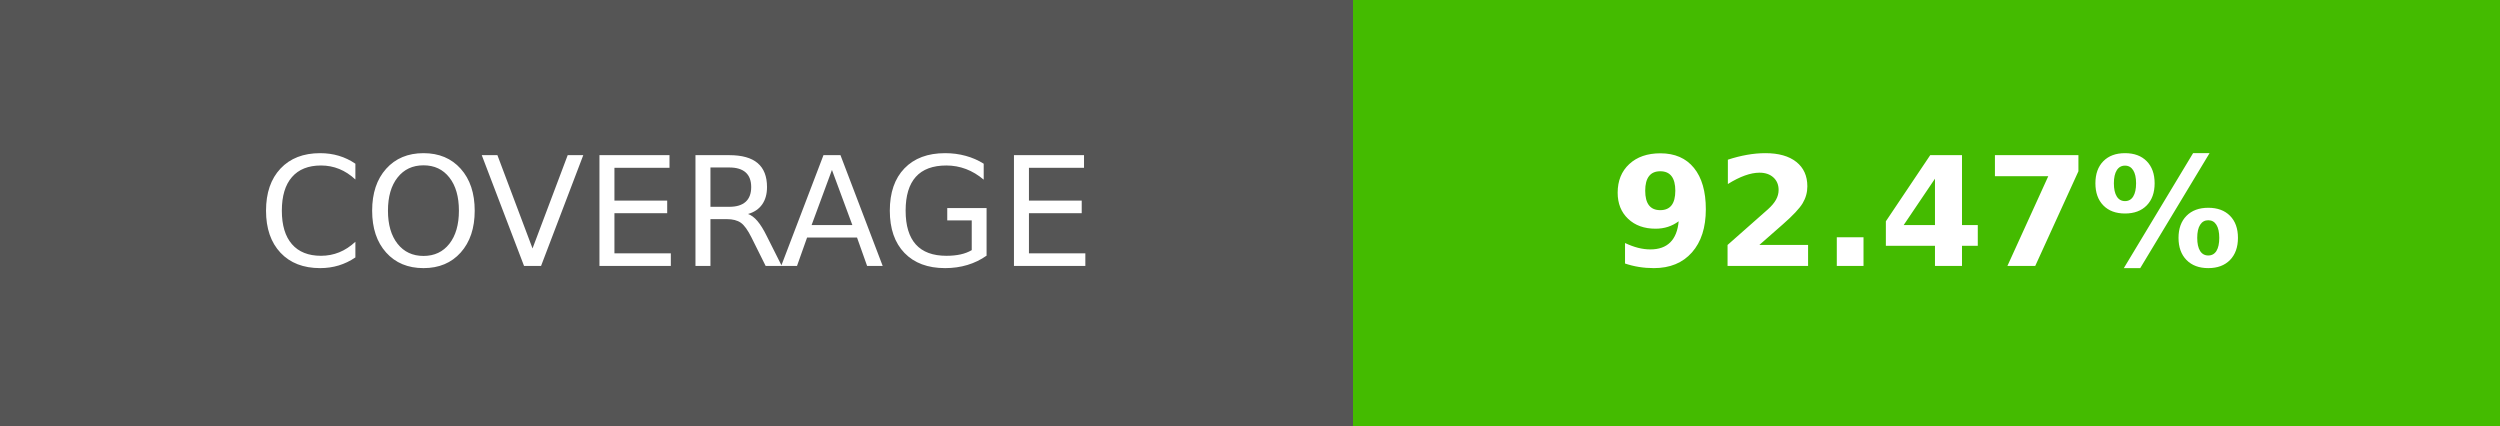
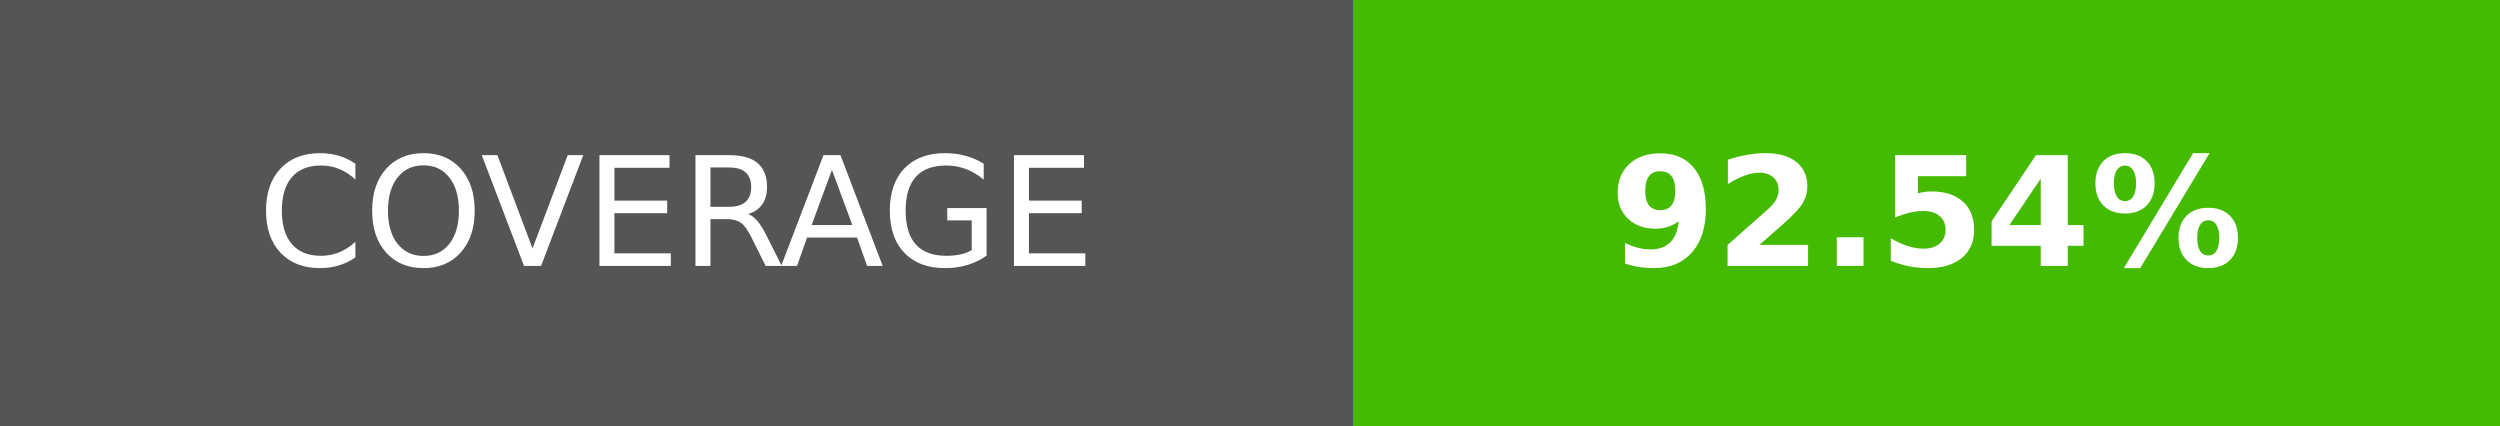
- <svg xmlns="http://www.w3.org/2000/svg" width="164.5" height="28" role="img" aria-label="COVERAGE: 92.47%">
+ <svg xmlns="http://www.w3.org/2000/svg" width="164.5" height="28" role="img" aria-label="COVERAGE: 92.54%">
  <g shape-rendering="crispEdges">
    <rect width="89" height="28" fill="#555" />
    <rect x="89" width="75.5" height="28" fill="#4b0" />
  </g>
  <g fill="#fff" text-anchor="middle" font-family="Verdana,Geneva,DejaVu Sans,sans-serif" text-rendering="geometricPrecision" font-size="100">
    <text transform="scale(.1)" x="445" y="175" textLength="650">COVERAGE</text>
-     <text transform="scale(.1)" x="1267.5" y="175" textLength="515" font-weight="bold">92.47%</text>
+     <text transform="scale(.1)" x="1267.5" y="175" textLength="515" font-weight="bold">92.54%</text>
  </g>
</svg>
